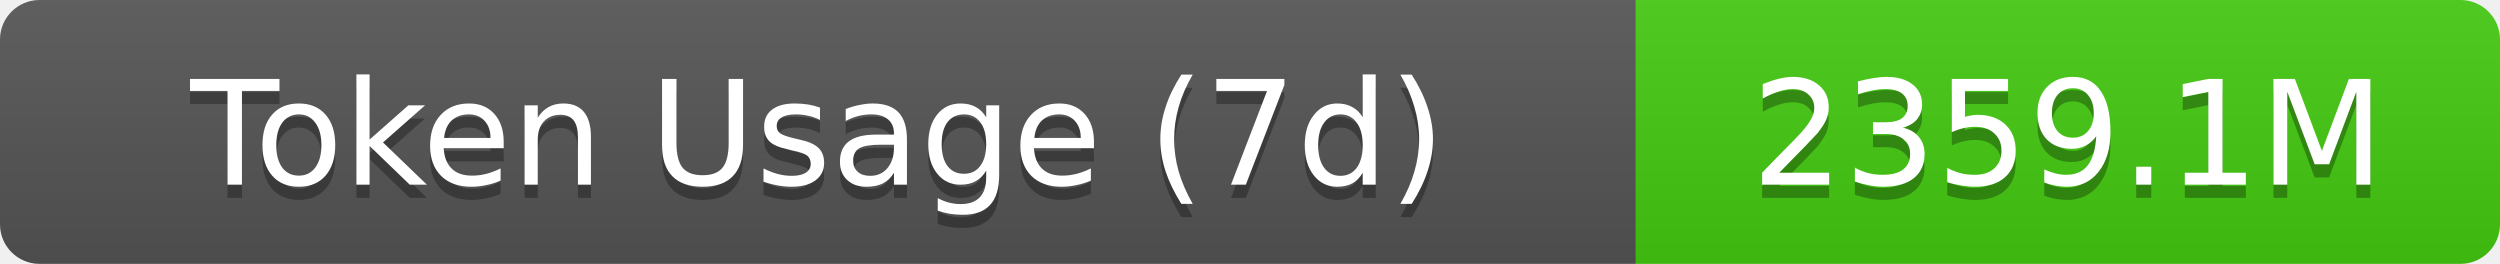
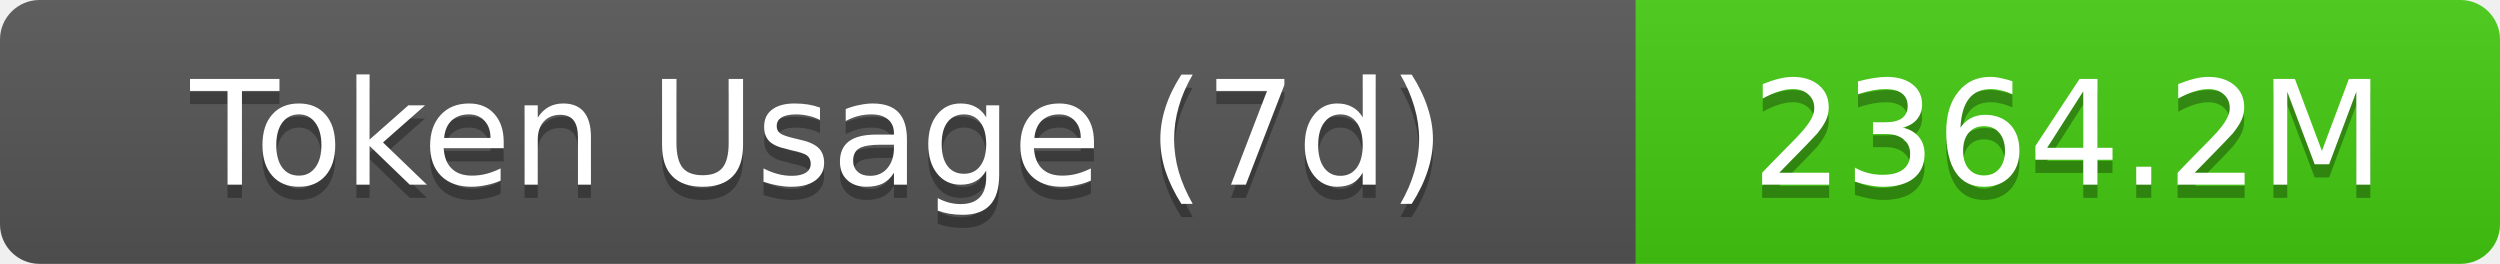
- <svg xmlns="http://www.w3.org/2000/svg" width="189.5" height="20" role="img" aria-label="Token Usage (7d): 2359.1M">
+ <svg xmlns="http://www.w3.org/2000/svg" width="189.5" height="20" role="img" aria-label="Token Usage (7d): 2364.2M">
  <linearGradient id="s" x2="0" y2="100%">
    <stop offset="0" stop-color="#bbb" stop-opacity=".1" />
    <stop offset="1" stop-opacity=".1" />
  </linearGradient>
  <clipPath id="r">
    <rect width="189.5" height="20" rx="3" fill="#fff" />
  </clipPath>
  <g clip-path="url(#r)">
    <rect width="124" height="20" fill="#555" />
    <rect x="124" width="65.5" height="20" fill="#4c1" />
    <rect width="189.5" height="20" fill="url(#s)" />
  </g>
  <g fill="#fff" text-anchor="middle" font-family="Verdana,Geneva,DejaVu Sans,sans-serif" text-rendering="geometricPrecision" font-size="11">
    <text aria-hidden="true" x="62" y="15" fill="#010101" fill-opacity=".3">Token Usage (7d)</text>
    <text x="62" y="14">Token Usage (7d)</text>
-     <text aria-hidden="true" x="156.75" y="15" fill="#010101" fill-opacity=".3">2359.1M</text>
-     <text x="156.75" y="14">2359.1M</text>
+     <text aria-hidden="true" x="156.75" y="15" fill="#010101" fill-opacity=".3">2364.2M</text>
+     <text x="156.75" y="14">2364.2M</text>
  </g>
</svg>
